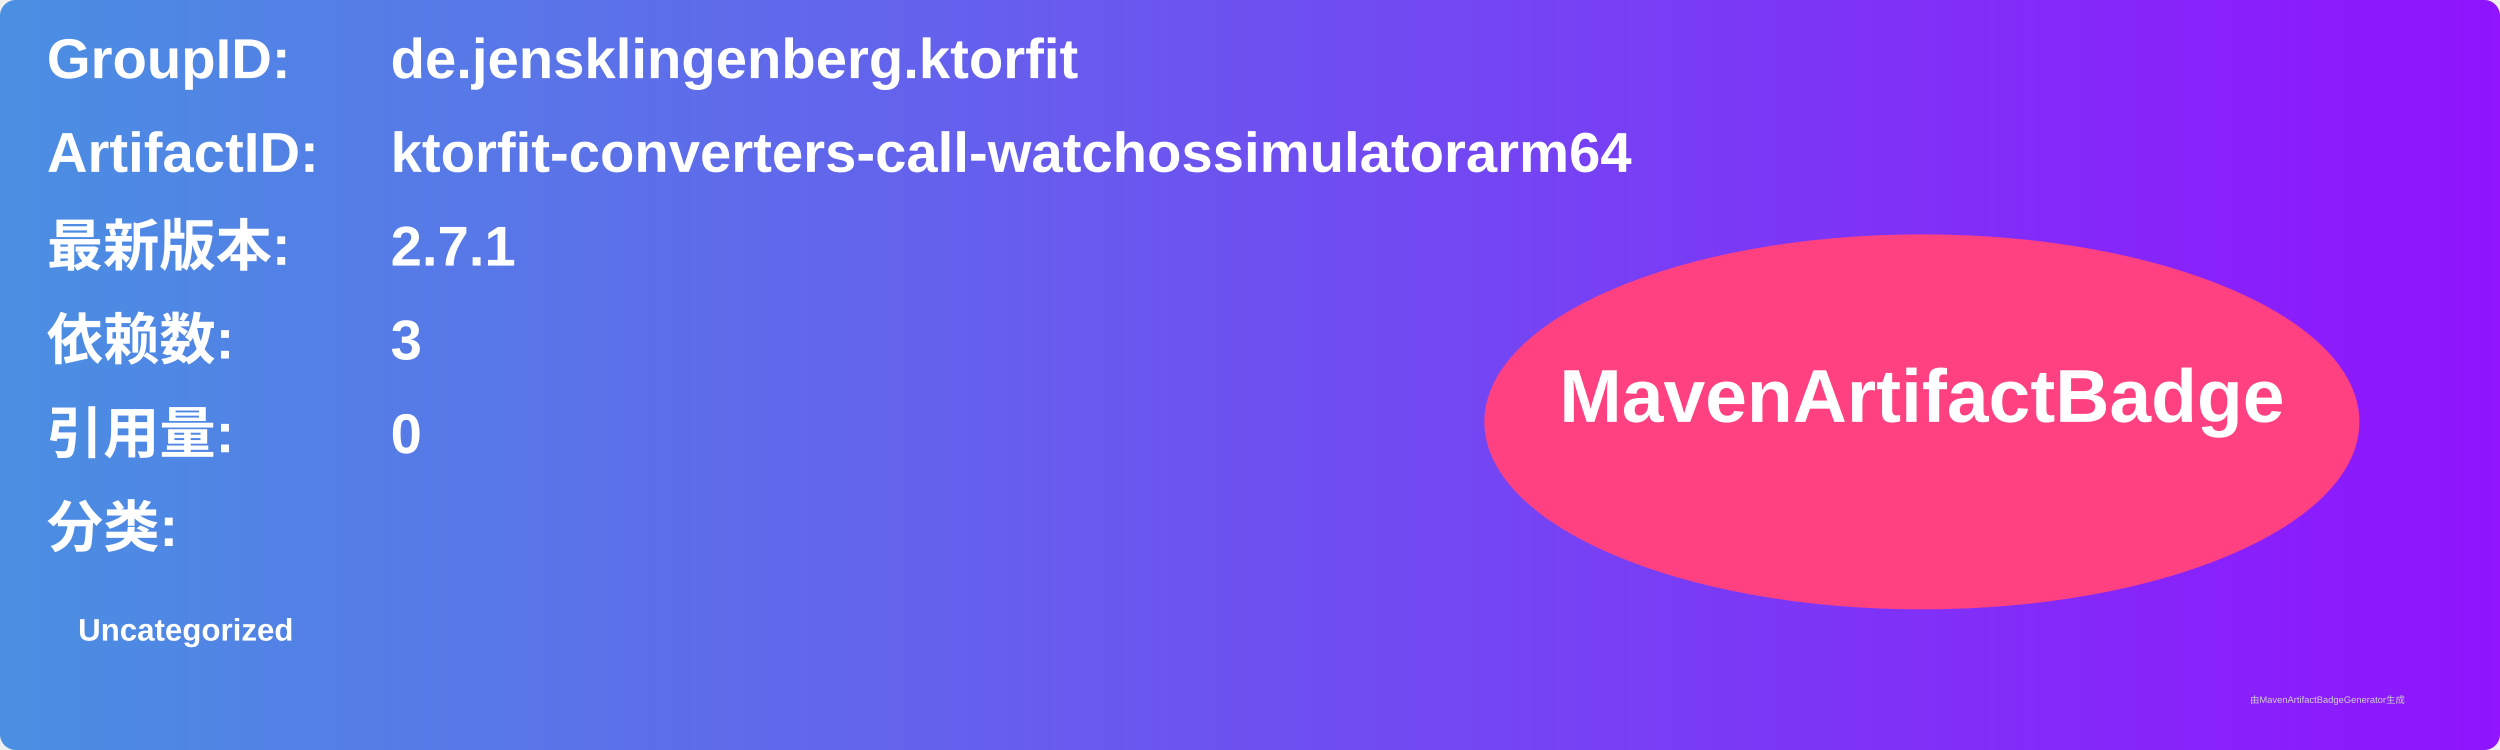
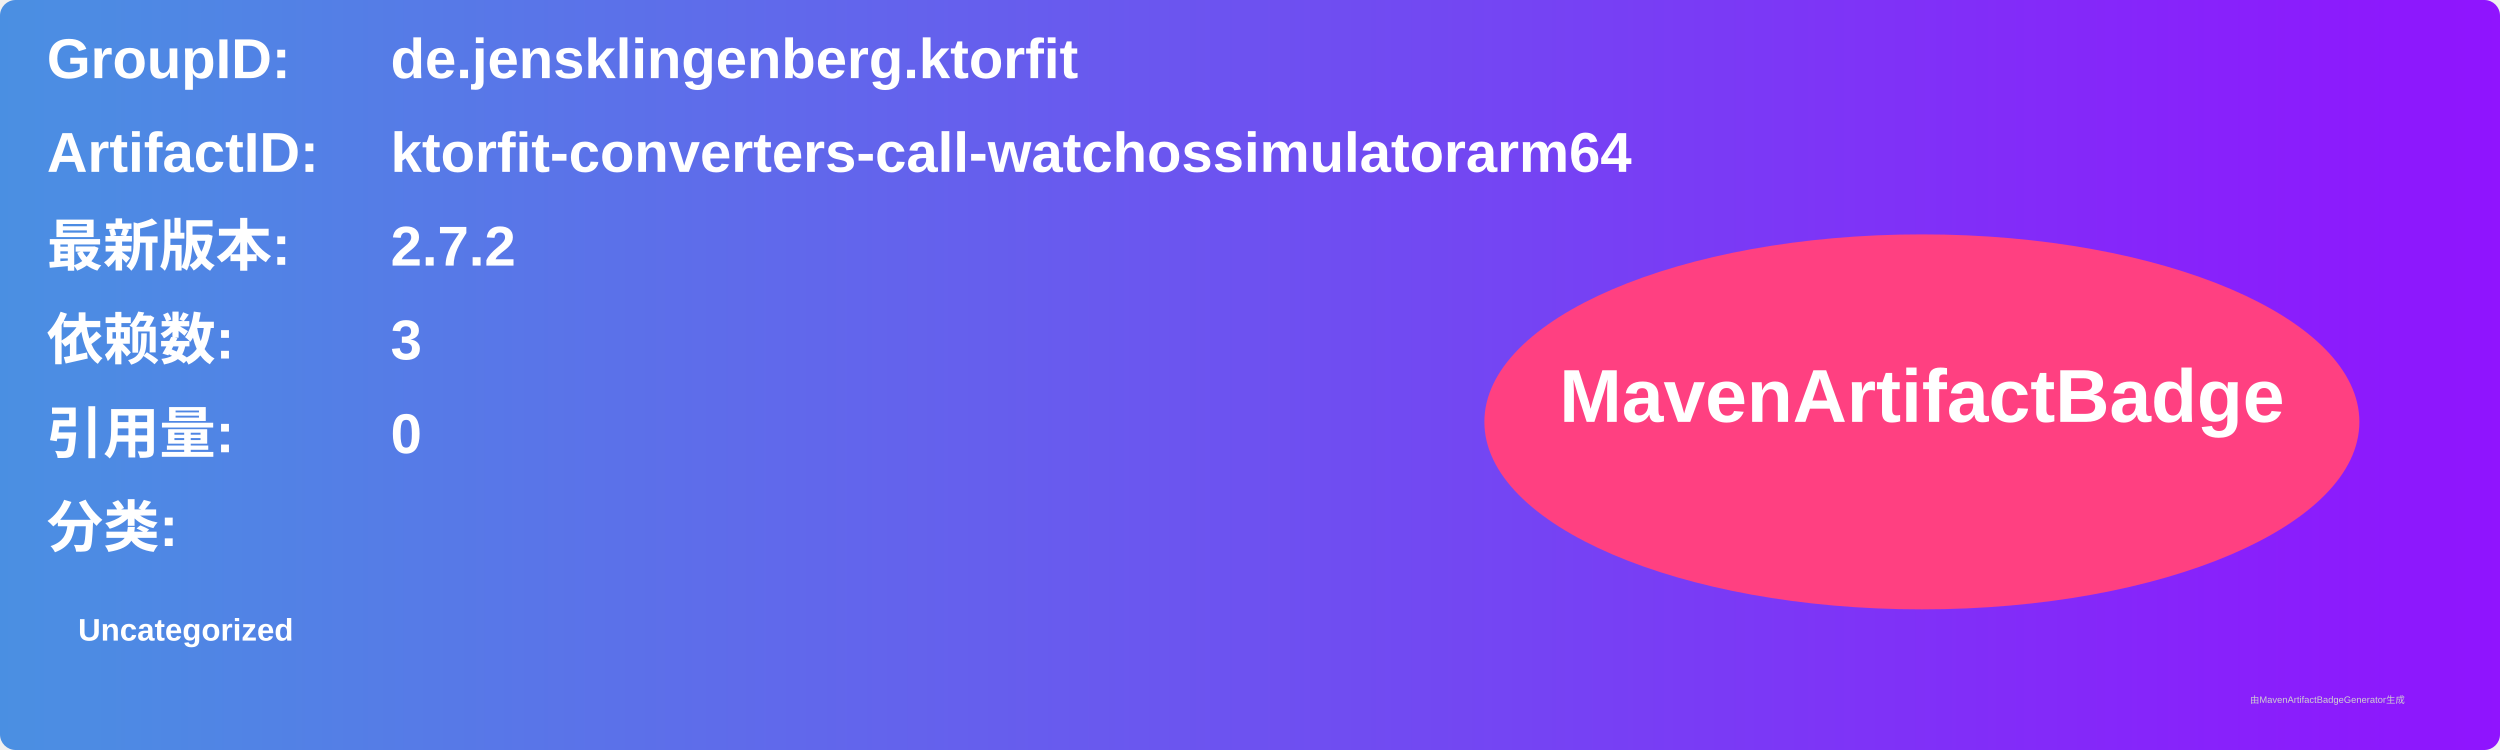
<svg xmlns="http://www.w3.org/2000/svg" width="800" height="240" viewBox="0 0 800 240">
  <linearGradient id="grad" x1="0%" y1="0%" x2="100%" y2="0%">
    <stop offset="0%" stop-color="#4a90e2" />
    <stop offset="100%" stop-color="#9013fe" />
  </linearGradient>
  <rect width="100%" height="100%" rx="5" ry="5" fill="url(#grad)" />
  <g transform="translate(15, 15)">
    <text x="0" y="10" font-family="Arial" font-size="18" fill="white" font-weight="bold" width="260">GroupID:</text>
    <text x="110" y="10" font-family="Arial" font-size="18" fill="white" font-weight="bold" width="460">de.jensklingenberg.ktorfit</text>
    <text x="0" y="40" font-family="Arial" font-size="18" fill="white" font-weight="bold" width="260">ArtifactID:</text>
    <text x="110" y="40" font-family="Arial" font-size="18" fill="white" font-weight="bold" width="460">ktorfit-converters-call-watchossimulatorarm64</text>
    <text x="0" y="70" font-family="Arial" font-size="18" fill="white" font-weight="bold">最新版本:</text>
    <text x="110" y="70" font-family="Arial" font-size="18" fill="white" font-weight="bold">
-       <tspan font-weight="bold">2.7.1</tspan>
+       <tspan font-weight="bold">2.7.2</tspan>
    </text>
    <text x="0" y="100" font-family="Arial" font-size="18" fill="white" font-weight="bold">依赖数: </text>
    <text x="110" y="100" font-family="Arial" font-size="18" fill="white">
      <tspan font-weight="bold">3</tspan>
    </text>
    <text x="0" y="130" font-family="Arial" font-size="18" fill="white" font-weight="bold">引用量: </text>
    <text x="110" y="130" font-family="Arial" font-size="18" fill="white">
      <tspan font-weight="bold">0</tspan>
    </text>
    <text x="0" y="160" font-family="Arial" font-size="18" fill="white" font-weight="bold">分类:</text>
    <text x="10" y="190" font-family="Arial" font-size="10" fill="white">
      <tspan font-weight="bold">Uncategorized</tspan>
    </text>
    <ellipse cx="600" cy="120" rx="140" ry="60" fill="#ff4081" />
    <text x="600" y="120" text-anchor="middle" font-family="Arial" font-size="24" fill="white" font-weight="bold">MavenArtifactBadge</text>
  </g>
  <text x="720" y="225" font-family="Arial" font-size="3" fill="#d0d0d0">由MavenArtifactBadgeGenerator生成</text>
</svg>
